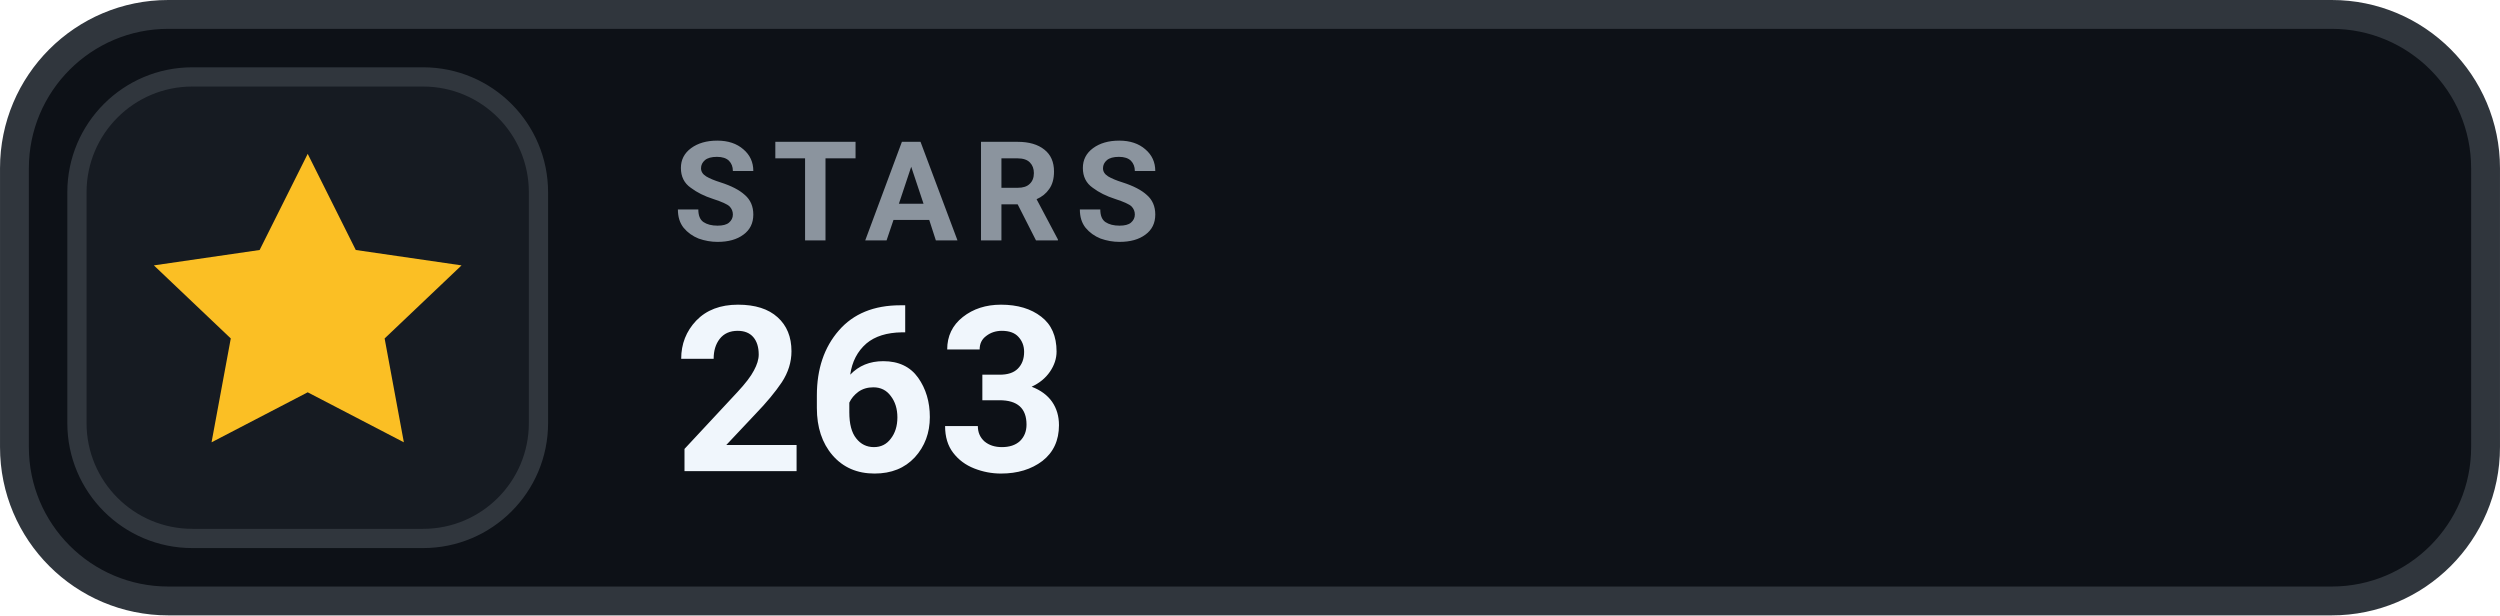
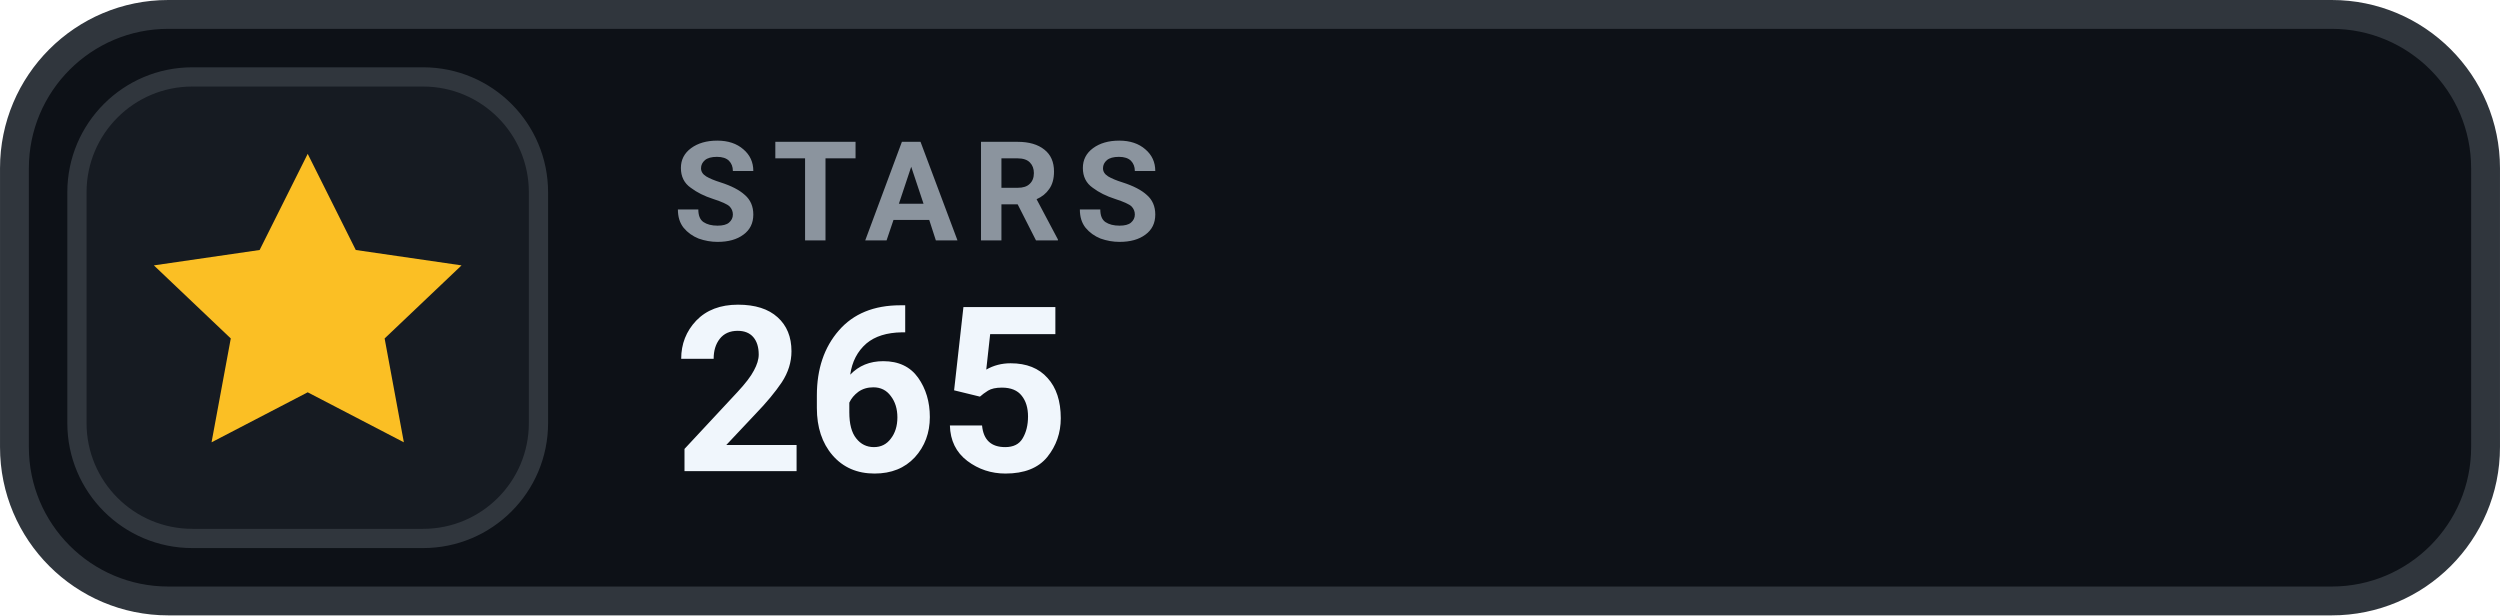
- <svg xmlns="http://www.w3.org/2000/svg" width="126" height="31.015" viewBox="0 0 130 32" role="img" aria-label="STARS 263">
+ <svg xmlns="http://www.w3.org/2000/svg" width="126" height="31.015" viewBox="0 0 130 32" role="img" aria-label="STARS 265">
  <rect x=".75" y=".75" width="128.5" height="30.5" rx="8" fill="#0D1117" stroke="#30363D" stroke-width="1.5" />
  <rect x="4" y="4" width="24" height="24" rx="6" fill="#161B22" stroke="#30363D" stroke-width="1" />
  <g transform="translate(16 16)" style="color:#FBBF24;">
    <path d="M0 -8 l2.5 5 5.5 .8 -4 3.8 1 5.4 -5 -2.6 -5 2.6 1 -5.4 -4 -3.8 5.5 -.8 Z" fill="currentColor" />
  </g>
  <text x="35" y="12.5" fill="#8B949E" font-family="-apple-system,BlinkMacSystemFont,'Segoe UI',Roboto,Helvetica,Arial,sans-serif" font-size="7.2" font-weight="700" letter-spacing=".75">STARS</text>
-   <text x="35" y="24.5" fill="#F0F6FC" font-family="-apple-system,BlinkMacSystemFont,'Segoe UI',Roboto,Helvetica,Arial,sans-serif" font-size="12" font-weight="700">263</text>
+   <text x="35" y="24.5" fill="#F0F6FC" font-family="-apple-system,BlinkMacSystemFont,'Segoe UI',Roboto,Helvetica,Arial,sans-serif" font-size="12" font-weight="700">265</text>
</svg>
